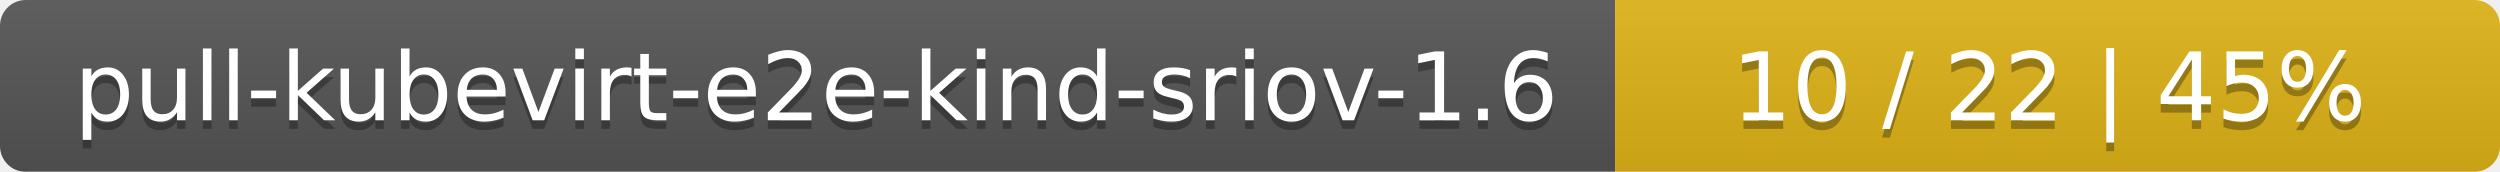
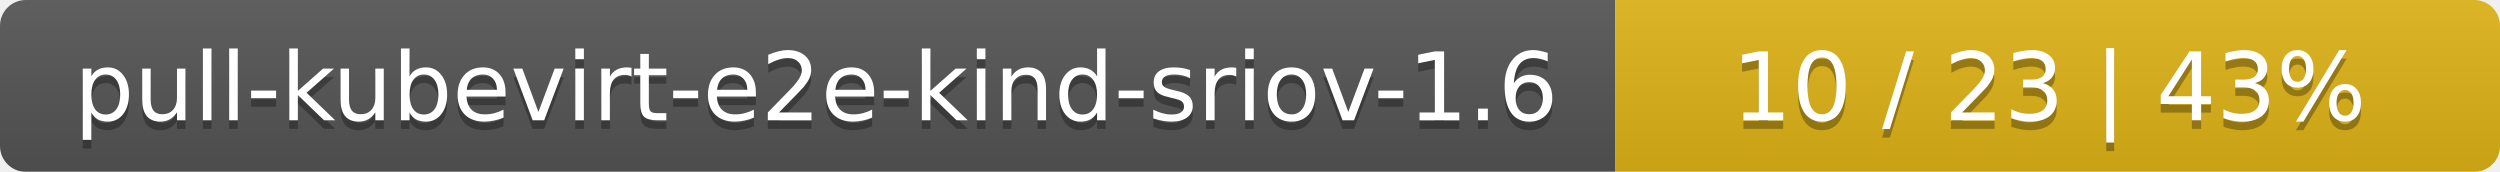
<svg xmlns="http://www.w3.org/2000/svg" width="291" height="20">
  <linearGradient id="smooth" x2="0" y2="100%">
    <stop offset="0" stop-color="#bbb" stop-opacity=".1" />
    <stop offset="1" stop-opacity=".1" />
  </linearGradient>
  <mask id="round">
    <rect width="291" height="20" rx="3" fill="#fff" />
  </mask>
  <g mask="url(#round)">
    <rect width="188" height="20" fill="#555" />
    <rect x="188" width="103" height="20" fill="#dfb317" />
    <rect width="291" height="20" fill="url(#smooth)" />
  </g>
  <g fill="#fff" text-anchor="middle" font-family="DejaVu Sans,Verdana,Geneva,sans-serif" font-size="11">
    <text x="95" y="15" fill="#010101" fill-opacity=".3">pull-kubevirt-e2e-kind-sriov-1.6</text>
    <text x="95" y="14">pull-kubevirt-e2e-kind-sriov-1.6</text>
-     <text x="238.5" y="15" fill="#010101" fill-opacity=".3">10 / 22    |    45%</text>
-     <text x="238.5" y="14">10 / 22    |    45%</text>
+     <text x="238.5" y="15" fill="#010101" fill-opacity=".3">10 / 23    |    43%</text>
+     <text x="238.5" y="14">10 / 23    |    43%</text>
  </g>
</svg>
